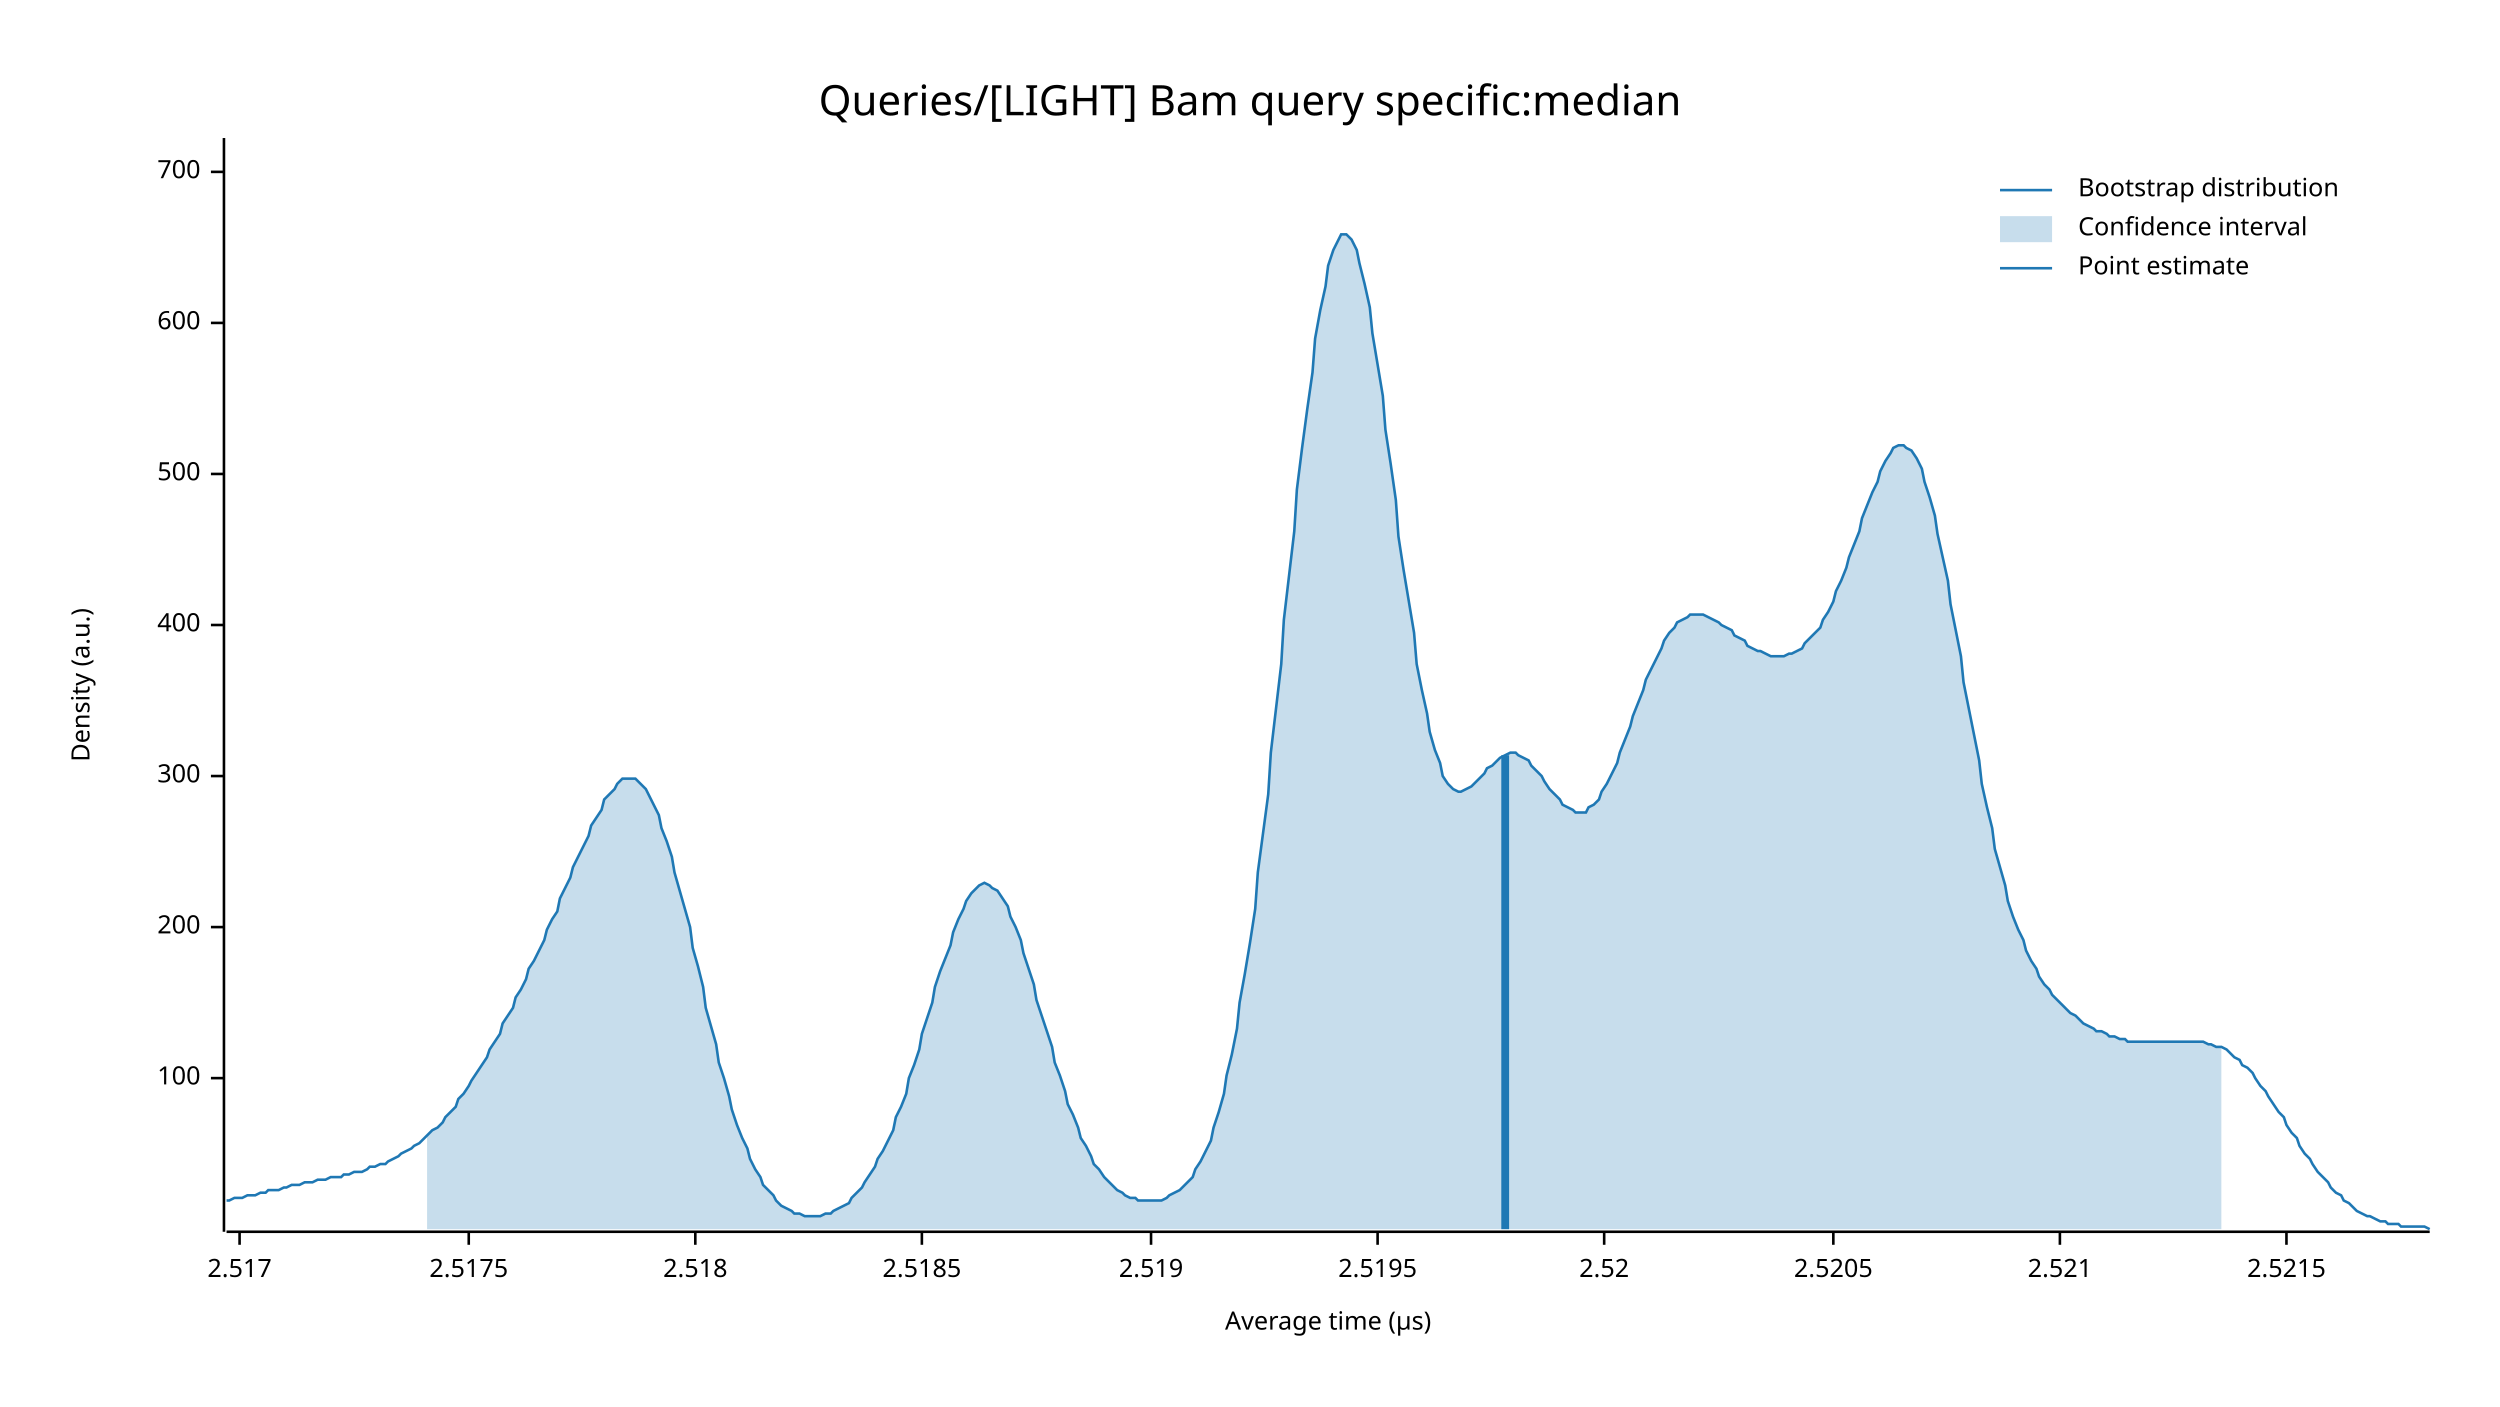
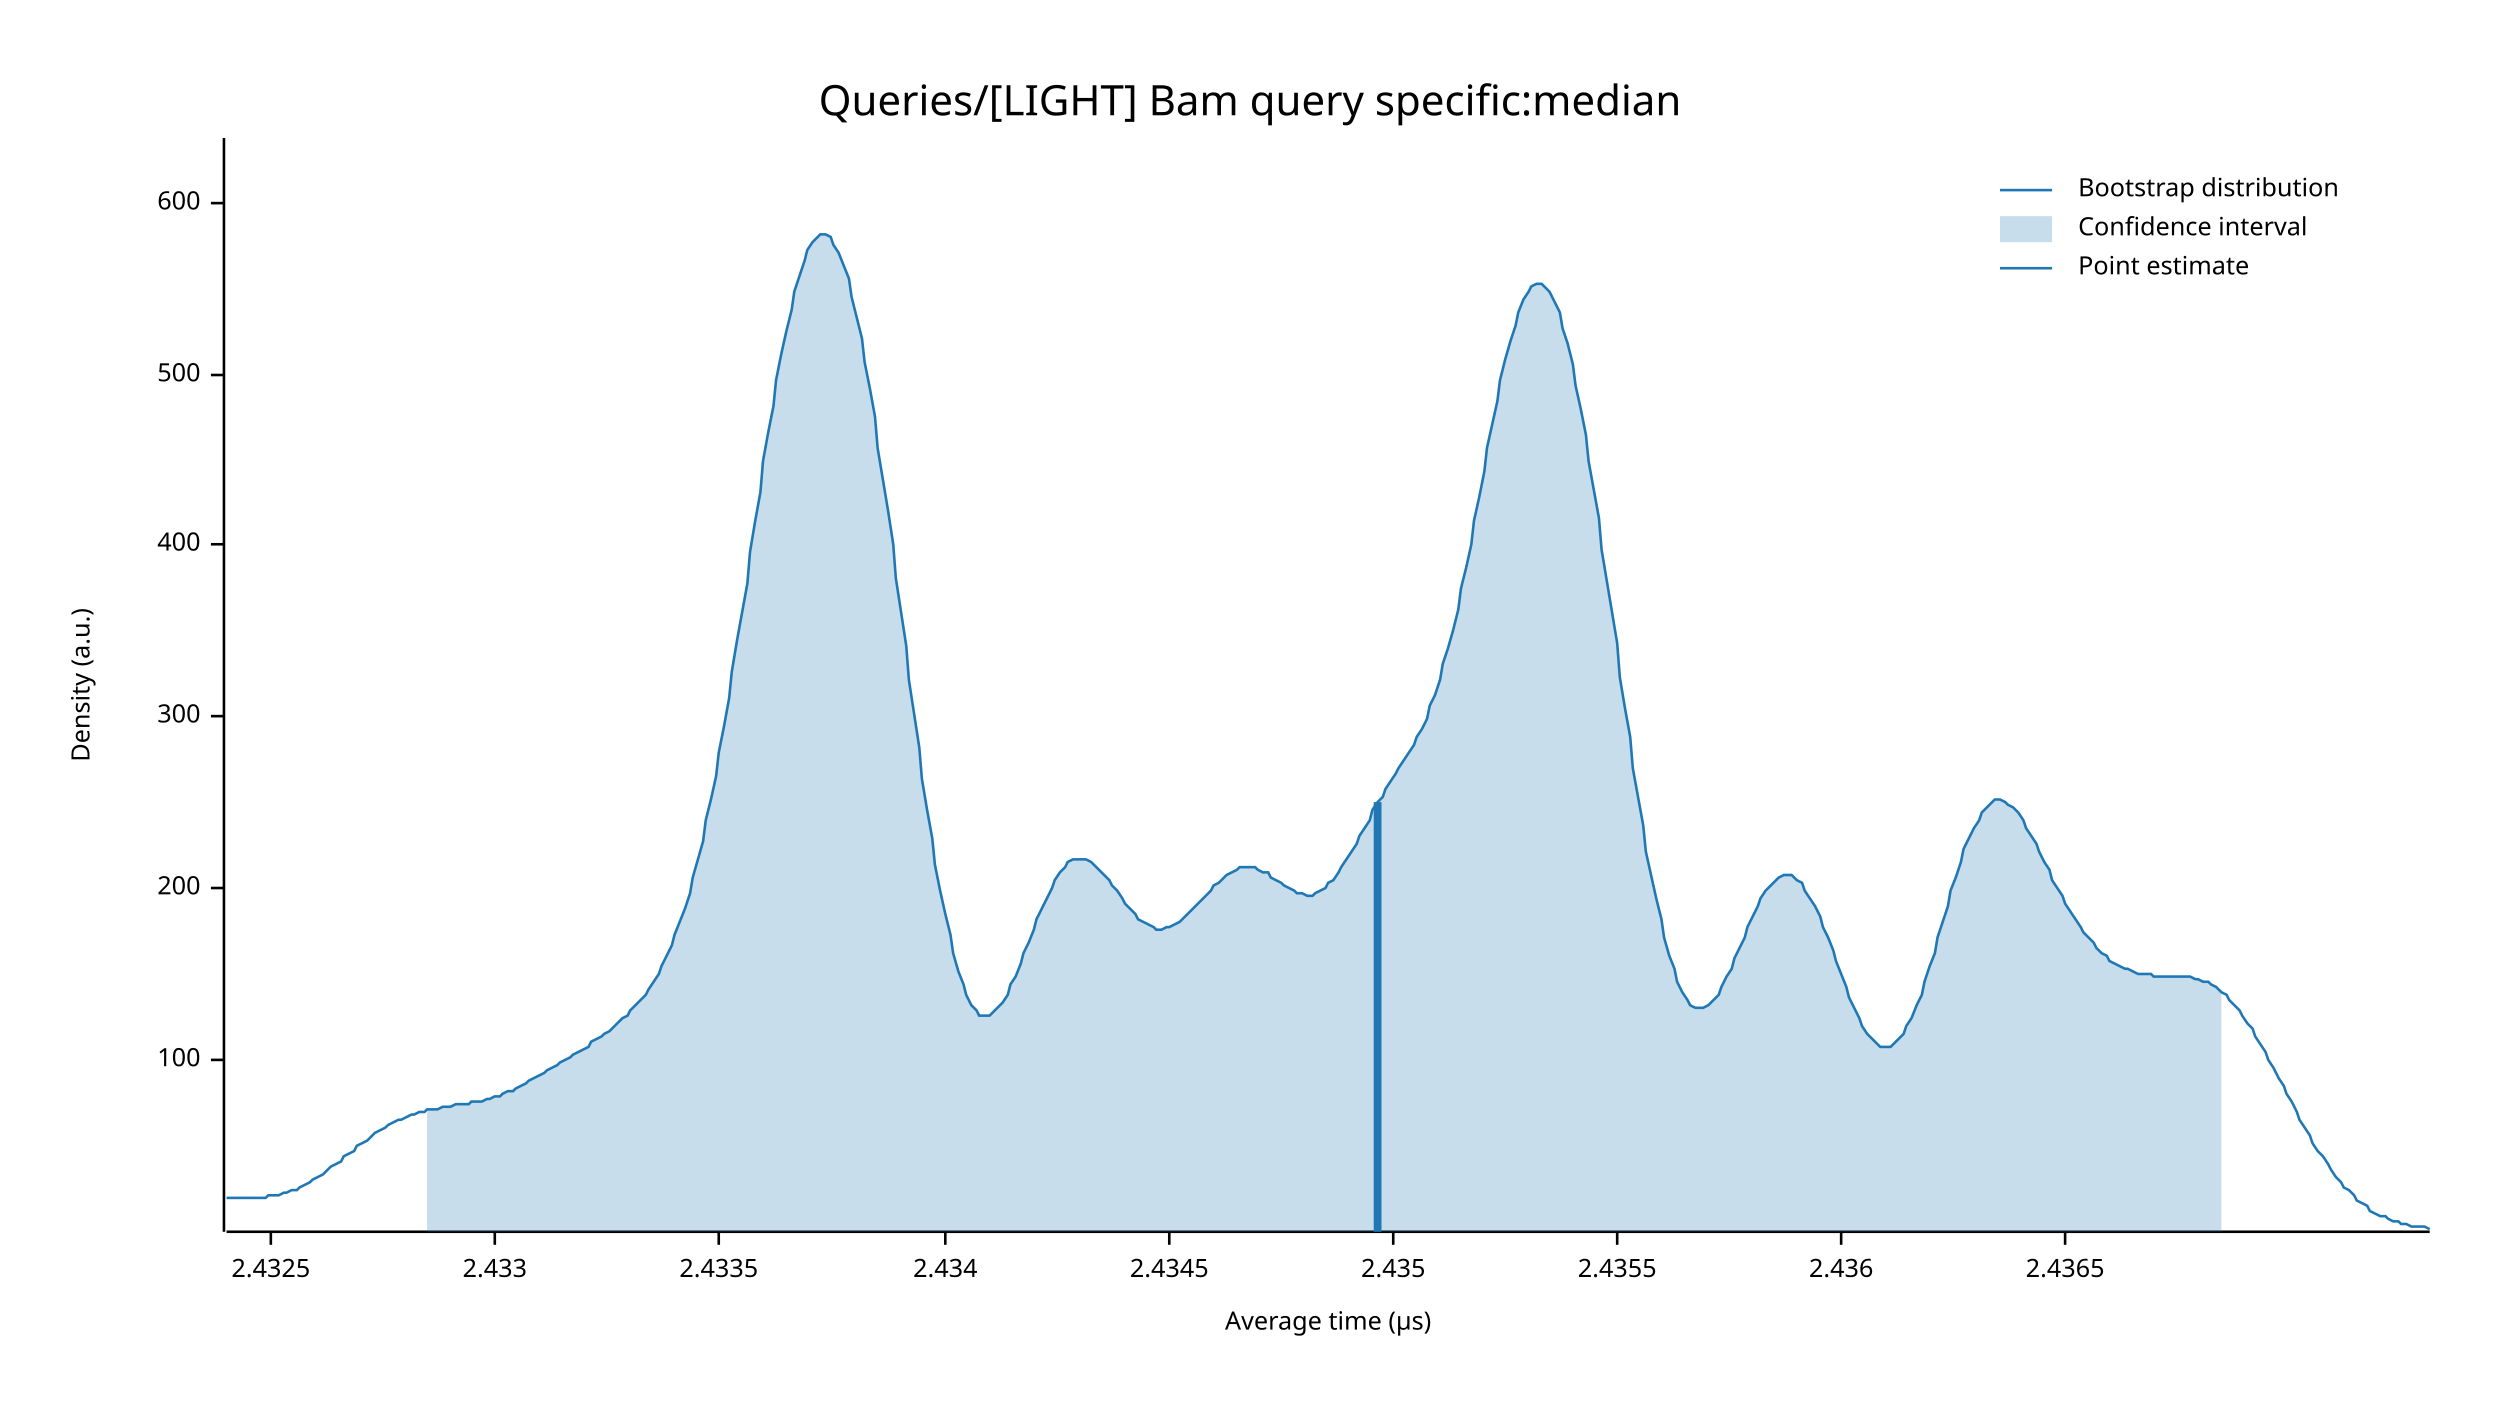
<svg xmlns="http://www.w3.org/2000/svg" width="960" height="540" viewBox="0 0 960 540">
  <text x="480" y="32" dy="0.76em" text-anchor="middle" font-family="sans-serif" font-size="16.129" opacity="1" fill="#000000">
Queries/[LIGHT] Bam query specific:median
</text>
  <text x="27" y="263" dy="0.76em" text-anchor="middle" font-family="sans-serif" font-size="9.677" opacity="1" fill="#000000" transform="rotate(270, 27, 263)">
Density (a.u.)
</text>
  <text x="510" y="513" dy="-0.5ex" text-anchor="middle" font-family="sans-serif" font-size="9.677" opacity="1" fill="#000000">
Average time (µs)
</text>
  <polyline fill="none" opacity="1" stroke="#000000" stroke-width="1" points="86,53 86,473 " />
-   <text x="77" y="414" dy="0.5ex" text-anchor="end" font-family="sans-serif" font-size="9.677" opacity="1" fill="#000000">
+   <text x="77" y="407" dy="0.5ex" text-anchor="end" font-family="sans-serif" font-size="9.677" opacity="1" fill="#000000">
100
</text>
-   <polyline fill="none" opacity="1" stroke="#000000" stroke-width="1" points="81,414 86,414 " />
-   <text x="77" y="356" dy="0.5ex" text-anchor="end" font-family="sans-serif" font-size="9.677" opacity="1" fill="#000000">
+   <polyline fill="none" opacity="1" stroke="#000000" stroke-width="1" points="81,407 86,407 " />
+   <text x="77" y="341" dy="0.5ex" text-anchor="end" font-family="sans-serif" font-size="9.677" opacity="1" fill="#000000">
200
</text>
-   <polyline fill="none" opacity="1" stroke="#000000" stroke-width="1" points="81,356 86,356 " />
-   <text x="77" y="298" dy="0.5ex" text-anchor="end" font-family="sans-serif" font-size="9.677" opacity="1" fill="#000000">
+   <polyline fill="none" opacity="1" stroke="#000000" stroke-width="1" points="81,341 86,341 " />
+   <text x="77" y="275" dy="0.5ex" text-anchor="end" font-family="sans-serif" font-size="9.677" opacity="1" fill="#000000">
300
</text>
-   <polyline fill="none" opacity="1" stroke="#000000" stroke-width="1" points="81,298 86,298 " />
-   <text x="77" y="240" dy="0.5ex" text-anchor="end" font-family="sans-serif" font-size="9.677" opacity="1" fill="#000000">
+   <polyline fill="none" opacity="1" stroke="#000000" stroke-width="1" points="81,275 86,275 " />
+   <text x="77" y="209" dy="0.5ex" text-anchor="end" font-family="sans-serif" font-size="9.677" opacity="1" fill="#000000">
400
</text>
-   <polyline fill="none" opacity="1" stroke="#000000" stroke-width="1" points="81,240 86,240 " />
-   <text x="77" y="182" dy="0.5ex" text-anchor="end" font-family="sans-serif" font-size="9.677" opacity="1" fill="#000000">
+   <polyline fill="none" opacity="1" stroke="#000000" stroke-width="1" points="81,209 86,209 " />
+   <text x="77" y="144" dy="0.5ex" text-anchor="end" font-family="sans-serif" font-size="9.677" opacity="1" fill="#000000">
500
</text>
-   <polyline fill="none" opacity="1" stroke="#000000" stroke-width="1" points="81,182 86,182 " />
-   <text x="77" y="124" dy="0.5ex" text-anchor="end" font-family="sans-serif" font-size="9.677" opacity="1" fill="#000000">
+   <polyline fill="none" opacity="1" stroke="#000000" stroke-width="1" points="81,144 86,144 " />
+   <text x="77" y="78" dy="0.5ex" text-anchor="end" font-family="sans-serif" font-size="9.677" opacity="1" fill="#000000">
600
</text>
-   <polyline fill="none" opacity="1" stroke="#000000" stroke-width="1" points="81,124 86,124 " />
-   <text x="77" y="66" dy="0.5ex" text-anchor="end" font-family="sans-serif" font-size="9.677" opacity="1" fill="#000000">
- 700
+   <polyline fill="none" opacity="1" stroke="#000000" stroke-width="1" points="81,78 86,78 " />
+   <polyline fill="none" opacity="1" stroke="#000000" stroke-width="1" points="87,473 933,473 " />
+   <text x="104" y="483" dy="0.76em" text-anchor="middle" font-family="sans-serif" font-size="9.677" opacity="1" fill="#000000">
+ 2.4325
</text>
-   <polyline fill="none" opacity="1" stroke="#000000" stroke-width="1" points="81,66 86,66 " />
-   <polyline fill="none" opacity="1" stroke="#000000" stroke-width="1" points="87,473 933,473 " />
-   <text x="92" y="483" dy="0.76em" text-anchor="middle" font-family="sans-serif" font-size="9.677" opacity="1" fill="#000000">
- 2.517
+   <polyline fill="none" opacity="1" stroke="#000000" stroke-width="1" points="104,473 104,478 " />
+   <text x="190" y="483" dy="0.76em" text-anchor="middle" font-family="sans-serif" font-size="9.677" opacity="1" fill="#000000">
+ 2.433
</text>
-   <polyline fill="none" opacity="1" stroke="#000000" stroke-width="1" points="92,473 92,478 " />
-   <text x="180" y="483" dy="0.76em" text-anchor="middle" font-family="sans-serif" font-size="9.677" opacity="1" fill="#000000">
- 2.5175
+   <polyline fill="none" opacity="1" stroke="#000000" stroke-width="1" points="190,473 190,478 " />
+   <text x="276" y="483" dy="0.76em" text-anchor="middle" font-family="sans-serif" font-size="9.677" opacity="1" fill="#000000">
+ 2.4335
</text>
-   <polyline fill="none" opacity="1" stroke="#000000" stroke-width="1" points="180,473 180,478 " />
-   <text x="267" y="483" dy="0.76em" text-anchor="middle" font-family="sans-serif" font-size="9.677" opacity="1" fill="#000000">
- 2.518
+   <polyline fill="none" opacity="1" stroke="#000000" stroke-width="1" points="276,473 276,478 " />
+   <text x="363" y="483" dy="0.76em" text-anchor="middle" font-family="sans-serif" font-size="9.677" opacity="1" fill="#000000">
+ 2.434
</text>
-   <polyline fill="none" opacity="1" stroke="#000000" stroke-width="1" points="267,473 267,478 " />
-   <text x="354" y="483" dy="0.76em" text-anchor="middle" font-family="sans-serif" font-size="9.677" opacity="1" fill="#000000">
- 2.5185
+   <polyline fill="none" opacity="1" stroke="#000000" stroke-width="1" points="363,473 363,478 " />
+   <text x="449" y="483" dy="0.76em" text-anchor="middle" font-family="sans-serif" font-size="9.677" opacity="1" fill="#000000">
+ 2.4345
</text>
-   <polyline fill="none" opacity="1" stroke="#000000" stroke-width="1" points="354,473 354,478 " />
-   <text x="442" y="483" dy="0.76em" text-anchor="middle" font-family="sans-serif" font-size="9.677" opacity="1" fill="#000000">
- 2.519
+   <polyline fill="none" opacity="1" stroke="#000000" stroke-width="1" points="449,473 449,478 " />
+   <text x="535" y="483" dy="0.76em" text-anchor="middle" font-family="sans-serif" font-size="9.677" opacity="1" fill="#000000">
+ 2.435
</text>
-   <polyline fill="none" opacity="1" stroke="#000000" stroke-width="1" points="442,473 442,478 " />
-   <text x="529" y="483" dy="0.76em" text-anchor="middle" font-family="sans-serif" font-size="9.677" opacity="1" fill="#000000">
- 2.5195
+   <polyline fill="none" opacity="1" stroke="#000000" stroke-width="1" points="535,473 535,478 " />
+   <text x="621" y="483" dy="0.76em" text-anchor="middle" font-family="sans-serif" font-size="9.677" opacity="1" fill="#000000">
+ 2.4355
</text>
-   <polyline fill="none" opacity="1" stroke="#000000" stroke-width="1" points="529,473 529,478 " />
-   <text x="616" y="483" dy="0.76em" text-anchor="middle" font-family="sans-serif" font-size="9.677" opacity="1" fill="#000000">
- 2.52
+   <polyline fill="none" opacity="1" stroke="#000000" stroke-width="1" points="621,473 621,478 " />
+   <text x="707" y="483" dy="0.76em" text-anchor="middle" font-family="sans-serif" font-size="9.677" opacity="1" fill="#000000">
+ 2.436
</text>
-   <polyline fill="none" opacity="1" stroke="#000000" stroke-width="1" points="616,473 616,478 " />
-   <text x="704" y="483" dy="0.76em" text-anchor="middle" font-family="sans-serif" font-size="9.677" opacity="1" fill="#000000">
- 2.5205
+   <polyline fill="none" opacity="1" stroke="#000000" stroke-width="1" points="707,473 707,478 " />
+   <text x="793" y="483" dy="0.76em" text-anchor="middle" font-family="sans-serif" font-size="9.677" opacity="1" fill="#000000">
+ 2.4365
</text>
-   <polyline fill="none" opacity="1" stroke="#000000" stroke-width="1" points="704,473 704,478 " />
-   <text x="791" y="483" dy="0.76em" text-anchor="middle" font-family="sans-serif" font-size="9.677" opacity="1" fill="#000000">
- 2.521
- </text>
-   <polyline fill="none" opacity="1" stroke="#000000" stroke-width="1" points="791,473 791,478 " />
-   <text x="878" y="483" dy="0.76em" text-anchor="middle" font-family="sans-serif" font-size="9.677" opacity="1" fill="#000000">
- 2.5215
- </text>
-   <polyline fill="none" opacity="1" stroke="#000000" stroke-width="1" points="878,473 878,478 " />
-   <polyline fill="none" opacity="1" stroke="#1F78B4" stroke-width="1" points="87,461 88,461 90,460 92,460 93,460 95,459 97,459 98,459 100,458 102,458 103,457 105,457 107,457 109,456 110,456 112,455 114,455 115,455 117,454 119,454 120,454 122,453 124,453 125,453 127,452 129,452 131,452 132,451 134,451 136,450 137,450 139,450 141,449 142,448 144,448 146,447 148,447 149,446 151,445 153,444 154,443 156,442 158,441 159,440 161,439 163,437 164,436 166,434 168,433 170,431 171,429 173,427 175,425 176,422 178,420 180,417 181,415 183,412 185,409 187,406 188,403 190,400 192,397 193,393 195,390 197,387 198,383 200,380 202,376 203,372 205,369 207,365 209,361 210,357 212,353 214,350 215,345 217,341 219,337 220,333 222,329 224,325 226,321 227,317 229,314 231,311 232,307 234,305 236,303 237,301 239,299 241,299 242,299 244,299 246,301 248,303 249,305 251,309 253,313 254,318 256,323 258,329 259,335 261,342 263,349 265,356 266,364 268,371 270,379 271,387 273,394 275,401 276,408 278,414 280,421 281,426 283,432 285,437 287,441 288,445 290,449 292,452 293,455 295,457 297,459 298,461 300,463 302,464 304,465 305,466 307,466 309,467 310,467 312,467 314,467 315,467 317,466 319,466 320,465 322,464 324,463 326,462 327,460 329,458 331,456 332,454 334,451 336,448 337,445 339,442 341,438 343,434 344,429 346,425 348,420 349,414 351,409 353,403 354,397 356,391 358,385 359,379 361,373 363,368 365,363 366,358 368,353 370,349 371,346 373,343 375,341 376,340 378,339 380,340 381,341 383,342 385,345 387,348 388,352 390,356 392,361 393,366 395,372 397,378 398,384 400,390 402,396 404,402 405,408 407,413 409,419 410,424 412,428 414,433 415,437 417,440 419,444 420,447 422,449 424,452 426,454 427,455 429,457 431,458 432,459 434,460 436,460 437,461 439,461 441,461 443,461 444,461 446,461 448,460 449,459 451,458 453,457 454,456 456,454 458,452 459,449 461,446 463,442 465,438 466,433 468,427 470,420 471,413 473,405 475,395 476,385 478,374 480,362 482,349 483,335 485,320 487,305 488,289 490,272 492,255 493,238 495,221 497,204 498,188 500,172 502,157 504,143 505,130 507,119 509,110 510,102 512,96 514,92 515,90 517,90 519,92 521,96 522,101 524,109 526,118 527,128 529,140 531,152 532,165 534,178 536,192 537,206 539,219 541,231 543,243 544,255 546,265 548,274 549,281 551,288 553,293 554,298 556,301 558,303 560,304 561,304 563,303 565,302 566,301 568,299 570,297 571,295 573,294 575,292 576,291 578,290 580,289 582,289 583,290 585,291 587,292 588,294 590,296 592,298 593,300 595,303 597,305 599,307 600,309 602,310 604,311 605,312 607,312 609,312 610,310 612,309 614,307 615,304 617,301 619,297 621,293 622,289 624,284 626,279 627,275 629,270 631,265 632,261 634,257 636,253 638,249 639,246 641,243 643,241 644,239 646,238 648,237 649,236 651,236 653,236 654,236 656,237 658,238 660,239 661,240 663,241 665,242 666,244 668,245 670,246 671,248 673,249 675,250 676,250 678,251 680,252 682,252 683,252 685,252 687,251 688,251 690,250 692,249 693,247 695,245 697,243 699,241 700,238 702,235 704,231 705,227 707,223 709,218 710,214 712,209 714,204 715,199 717,194 719,189 721,185 722,181 724,177 726,174 727,172 729,171 731,171 732,172 734,173 736,176 738,180 739,185 741,191 743,198 744,205 746,214 748,223 749,232 751,242 753,252 754,262 756,272 758,282 760,292 761,301 763,310 765,318 766,326 768,333 770,340 771,346 773,352 775,357 777,361 778,365 780,369 782,372 783,375 785,378 787,380 788,382 790,384 792,386 793,387 795,389 797,390 799,392 800,393 802,394 804,395 805,396 807,396 809,397 810,398 812,398 814,399 816,399 817,400 819,400 821,400 822,400 824,400 826,400 827,400 829,400 831,400 832,400 834,400 836,400 838,400 839,400 841,400 843,400 844,400 846,400 848,401 849,401 851,402 853,402 855,403 856,404 858,406 860,407 861,409 863,410 865,412 866,414 868,417 870,419 871,421 873,424 875,427 877,429 878,432 880,435 882,437 883,440 885,443 887,445 888,447 890,450 892,452 894,454 895,456 897,458 899,459 900,461 902,462 904,464 905,465 907,466 909,467 910,467 912,468 914,469 916,469 917,470 919,470 921,470 922,471 924,471 926,471 927,471 929,471 931,471 933,472 " />
-   <polygon opacity="0.25" fill="#1F78B4" points="164,436 166,434 168,433 170,431 171,429 173,427 175,425 176,422 178,420 180,417 181,415 183,412 185,409 187,406 188,403 190,400 192,397 193,393 195,390 197,387 198,383 200,380 202,376 203,372 205,369 207,365 209,361 210,357 212,353 214,350 215,345 217,341 219,337 220,333 222,329 224,325 226,321 227,317 229,314 231,311 232,307 234,305 236,303 237,301 239,299 241,299 242,299 244,299 246,301 248,303 249,305 251,309 253,313 254,318 256,323 258,329 259,335 261,342 263,349 265,356 266,364 268,371 270,379 271,387 273,394 275,401 276,408 278,414 280,421 281,426 283,432 285,437 287,441 288,445 290,449 292,452 293,455 295,457 297,459 298,461 300,463 302,464 304,465 305,466 307,466 309,467 310,467 312,467 314,467 315,467 317,466 319,466 320,465 322,464 324,463 326,462 327,460 329,458 331,456 332,454 334,451 336,448 337,445 339,442 341,438 343,434 344,429 346,425 348,420 349,414 351,409 353,403 354,397 356,391 358,385 359,379 361,373 363,368 365,363 366,358 368,353 370,349 371,346 373,343 375,341 376,340 378,339 380,340 381,341 383,342 385,345 387,348 388,352 390,356 392,361 393,366 395,372 397,378 398,384 400,390 402,396 404,402 405,408 407,413 409,419 410,424 412,428 414,433 415,437 417,440 419,444 420,447 422,449 424,452 426,454 427,455 429,457 431,458 432,459 434,460 436,460 437,461 439,461 441,461 443,461 444,461 446,461 448,460 449,459 451,458 453,457 454,456 456,454 458,452 459,449 461,446 463,442 465,438 466,433 468,427 470,420 471,413 473,405 475,395 476,385 478,374 480,362 482,349 483,335 485,320 487,305 488,289 490,272 492,255 493,238 495,221 497,204 498,188 500,172 502,157 504,143 505,130 507,119 509,110 510,102 512,96 514,92 515,90 517,90 519,92 521,96 522,101 524,109 526,118 527,128 529,140 531,152 532,165 534,178 536,192 537,206 539,219 541,231 543,243 544,255 546,265 548,274 549,281 551,288 553,293 554,298 556,301 558,303 560,304 561,304 563,303 565,302 566,301 568,299 570,297 571,295 573,294 575,292 576,291 578,290 580,289 582,289 583,290 585,291 587,292 588,294 590,296 592,298 593,300 595,303 597,305 599,307 600,309 602,310 604,311 605,312 607,312 609,312 610,310 612,309 614,307 615,304 617,301 619,297 621,293 622,289 624,284 626,279 627,275 629,270 631,265 632,261 634,257 636,253 638,249 639,246 641,243 643,241 644,239 646,238 648,237 649,236 651,236 653,236 654,236 656,237 658,238 660,239 661,240 663,241 665,242 666,244 668,245 670,246 671,248 673,249 675,250 676,250 678,251 680,252 682,252 683,252 685,252 687,251 688,251 690,250 692,249 693,247 695,245 697,243 699,241 700,238 702,235 704,231 705,227 707,223 709,218 710,214 712,209 714,204 715,199 717,194 719,189 721,185 722,181 724,177 726,174 727,172 729,171 731,171 732,172 734,173 736,176 738,180 739,185 741,191 743,198 744,205 746,214 748,223 749,232 751,242 753,252 754,262 756,272 758,282 760,292 761,301 763,310 765,318 766,326 768,333 770,340 771,346 773,352 775,357 777,361 778,365 780,369 782,372 783,375 785,378 787,380 788,382 790,384 792,386 793,387 795,389 797,390 799,392 800,393 802,394 804,395 805,396 807,396 809,397 810,398 812,398 814,399 816,399 817,400 819,400 821,400 822,400 824,400 826,400 827,400 829,400 831,400 832,400 834,400 836,400 838,400 839,400 841,400 843,400 844,400 846,400 848,401 849,401 851,402 853,402 853,472 164,472 " />
-   <polyline fill="none" opacity="1" stroke="#1F78B4" stroke-width="3" points="578,472 578,290 " />
+   <polyline fill="none" opacity="1" stroke="#000000" stroke-width="1" points="793,473 793,478 " />
+   <polyline fill="none" opacity="1" stroke="#1F78B4" stroke-width="1" points="87,460 88,460 90,460 92,460 93,460 95,460 97,460 98,460 100,460 102,460 103,459 105,459 107,459 109,458 110,458 112,457 114,457 115,456 117,455 119,454 120,453 122,452 124,451 125,450 127,448 129,447 131,446 132,444 134,443 136,442 137,440 139,439 141,438 142,437 144,435 146,434 148,433 149,432 151,431 153,430 154,430 156,429 158,428 159,428 161,427 163,427 164,426 166,426 168,426 170,425 171,425 173,425 175,424 176,424 178,424 180,424 181,423 183,423 185,423 187,422 188,422 190,421 192,421 193,420 195,419 197,419 198,418 200,417 202,416 203,415 205,414 207,413 209,412 210,411 212,410 214,409 215,408 217,407 219,406 220,405 222,404 224,403 226,402 227,400 229,399 231,398 232,397 234,396 236,394 237,393 239,391 241,390 242,388 244,386 246,384 248,382 249,380 251,377 253,374 254,371 256,367 258,363 259,359 261,354 263,349 265,343 266,337 268,330 270,323 271,315 273,307 275,298 276,289 278,279 280,268 281,258 283,246 285,235 287,224 288,212 290,200 292,189 293,177 295,166 297,156 298,146 300,136 302,127 304,119 305,112 307,106 309,100 310,96 312,93 314,91 315,90 317,90 319,91 320,94 322,97 324,102 326,107 327,114 329,122 331,130 332,139 334,149 336,160 337,172 339,184 341,196 343,209 344,222 346,235 348,248 349,261 351,274 353,287 354,299 356,311 358,322 359,332 361,342 363,351 365,359 366,366 368,373 370,378 371,382 373,386 375,388 376,390 378,390 380,390 381,389 383,387 385,385 387,382 388,378 390,375 392,370 393,366 395,362 397,357 398,353 400,349 402,345 404,341 405,338 407,335 409,333 410,331 412,330 414,330 415,330 417,330 419,331 420,332 422,334 424,336 426,338 427,340 429,342 431,345 432,347 434,349 436,351 437,353 439,354 441,355 443,356 444,357 446,357 448,356 449,356 451,355 453,354 454,353 456,351 458,349 459,348 461,346 463,344 465,342 466,340 468,339 470,337 471,336 473,335 475,334 476,333 478,333 480,333 482,333 483,334 485,335 487,335 488,337 490,338 492,339 493,340 495,341 497,342 498,343 500,343 502,344 504,344 505,343 507,342 509,341 510,339 512,338 514,335 515,333 517,330 519,327 521,324 522,321 524,318 526,315 527,311 529,308 531,306 532,303 534,300 536,297 537,295 539,292 541,289 543,286 544,283 546,280 548,276 549,271 551,267 553,261 554,255 556,249 558,242 560,234 561,226 563,218 565,209 566,200 568,191 570,181 571,172 573,163 575,154 576,146 578,138 580,131 582,125 583,120 585,115 587,112 588,110 590,109 592,109 593,110 595,112 597,116 599,120 600,126 602,132 604,140 605,148 607,157 609,167 610,177 612,188 614,199 615,211 617,223 619,235 621,247 622,260 624,272 626,283 627,295 629,306 631,317 632,327 634,336 636,345 638,353 639,360 641,367 643,372 644,377 646,381 648,384 649,386 651,387 653,387 654,387 656,386 658,384 660,382 661,379 663,375 665,372 666,368 668,364 670,360 671,356 673,352 675,348 676,345 678,342 680,340 682,338 683,337 685,336 687,336 688,336 690,338 692,339 693,342 695,345 697,348 699,352 700,356 702,360 704,365 705,369 707,374 709,379 710,383 712,387 714,391 715,394 717,397 719,399 721,401 722,402 724,402 726,402 727,401 729,399 731,397 732,394 734,391 736,386 738,382 739,377 741,371 743,366 744,360 746,354 748,348 749,342 751,337 753,331 754,326 756,322 758,318 760,315 761,312 763,310 765,308 766,307 768,307 770,308 771,309 773,310 775,312 777,315 778,318 780,321 782,324 783,327 785,331 787,334 788,338 790,341 792,344 793,347 795,350 797,353 799,356 800,358 802,360 804,362 805,364 807,366 809,367 810,369 812,370 814,371 816,372 817,372 819,373 821,374 822,374 824,374 826,374 827,375 829,375 831,375 832,375 834,375 836,375 838,375 839,375 841,375 843,376 844,376 846,377 848,377 849,378 851,379 853,381 855,382 856,384 858,386 860,388 861,390 863,393 865,395 866,398 868,401 870,404 871,407 873,410 875,414 877,417 878,420 880,423 882,427 883,430 885,433 887,436 888,439 890,442 892,444 894,447 895,449 897,452 899,454 900,456 902,457 904,459 905,461 907,462 909,463 910,465 912,466 914,467 916,467 917,468 919,469 921,469 922,470 924,470 926,471 927,471 929,471 931,471 933,472 " />
+   <polygon opacity="0.25" fill="#1F78B4" points="164,426 166,426 168,426 170,425 171,425 173,425 175,424 176,424 178,424 180,424 181,423 183,423 185,423 187,422 188,422 190,421 192,421 193,420 195,419 197,419 198,418 200,417 202,416 203,415 205,414 207,413 209,412 210,411 212,410 214,409 215,408 217,407 219,406 220,405 222,404 224,403 226,402 227,400 229,399 231,398 232,397 234,396 236,394 237,393 239,391 241,390 242,388 244,386 246,384 248,382 249,380 251,377 253,374 254,371 256,367 258,363 259,359 261,354 263,349 265,343 266,337 268,330 270,323 271,315 273,307 275,298 276,289 278,279 280,268 281,258 283,246 285,235 287,224 288,212 290,200 292,189 293,177 295,166 297,156 298,146 300,136 302,127 304,119 305,112 307,106 309,100 310,96 312,93 314,91 315,90 317,90 319,91 320,94 322,97 324,102 326,107 327,114 329,122 331,130 332,139 334,149 336,160 337,172 339,184 341,196 343,209 344,222 346,235 348,248 349,261 351,274 353,287 354,299 356,311 358,322 359,332 361,342 363,351 365,359 366,366 368,373 370,378 371,382 373,386 375,388 376,390 378,390 380,390 381,389 383,387 385,385 387,382 388,378 390,375 392,370 393,366 395,362 397,357 398,353 400,349 402,345 404,341 405,338 407,335 409,333 410,331 412,330 414,330 415,330 417,330 419,331 420,332 422,334 424,336 426,338 427,340 429,342 431,345 432,347 434,349 436,351 437,353 439,354 441,355 443,356 444,357 446,357 448,356 449,356 451,355 453,354 454,353 456,351 458,349 459,348 461,346 463,344 465,342 466,340 468,339 470,337 471,336 473,335 475,334 476,333 478,333 480,333 482,333 483,334 485,335 487,335 488,337 490,338 492,339 493,340 495,341 497,342 498,343 500,343 502,344 504,344 505,343 507,342 509,341 510,339 512,338 514,335 515,333 517,330 519,327 521,324 522,321 524,318 526,315 527,311 529,308 531,306 532,303 534,300 536,297 537,295 539,292 541,289 543,286 544,283 546,280 548,276 549,271 551,267 553,261 554,255 556,249 558,242 560,234 561,226 563,218 565,209 566,200 568,191 570,181 571,172 573,163 575,154 576,146 578,138 580,131 582,125 583,120 585,115 587,112 588,110 590,109 592,109 593,110 595,112 597,116 599,120 600,126 602,132 604,140 605,148 607,157 609,167 610,177 612,188 614,199 615,211 617,223 619,235 621,247 622,260 624,272 626,283 627,295 629,306 631,317 632,327 634,336 636,345 638,353 639,360 641,367 643,372 644,377 646,381 648,384 649,386 651,387 653,387 654,387 656,386 658,384 660,382 661,379 663,375 665,372 666,368 668,364 670,360 671,356 673,352 675,348 676,345 678,342 680,340 682,338 683,337 685,336 687,336 688,336 690,338 692,339 693,342 695,345 697,348 699,352 700,356 702,360 704,365 705,369 707,374 709,379 710,383 712,387 714,391 715,394 717,397 719,399 721,401 722,402 724,402 726,402 727,401 729,399 731,397 732,394 734,391 736,386 738,382 739,377 741,371 743,366 744,360 746,354 748,348 749,342 751,337 753,331 754,326 756,322 758,318 760,315 761,312 763,310 765,308 766,307 768,307 770,308 771,309 773,310 775,312 777,315 778,318 780,321 782,324 783,327 785,331 787,334 788,338 790,341 792,344 793,347 795,350 797,353 799,356 800,358 802,360 804,362 805,364 807,366 809,367 810,369 812,370 814,371 816,372 817,372 819,373 821,374 822,374 824,374 826,374 827,375 829,375 831,375 832,375 834,375 836,375 838,375 839,375 841,375 843,376 844,376 846,377 848,377 849,378 851,379 853,381 853,473 164,473 " />
+   <polyline fill="none" opacity="1" stroke="#1F78B4" stroke-width="3" points="529,473 529,308 " />
  <text x="798" y="68" dy="0.76em" text-anchor="start" font-family="sans-serif" font-size="9.677" opacity="1" fill="#000000">
Bootstrap distribution
</text>
  <text x="798" y="83" dy="0.76em" text-anchor="start" font-family="sans-serif" font-size="9.677" opacity="1" fill="#000000">
Confidence interval
</text>
  <text x="798" y="98" dy="0.76em" text-anchor="start" font-family="sans-serif" font-size="9.677" opacity="1" fill="#000000">
Point estimate
</text>
  <polyline fill="none" opacity="1" stroke="#1F78B4" stroke-width="1" points="768,73 788,73 " />
  <rect x="768" y="83" width="20" height="10" opacity="0.25" fill="#1F78B4" stroke="none" />
  <polyline fill="none" opacity="1" stroke="#1F78B4" stroke-width="1" points="768,103 788,103 " />
</svg>
